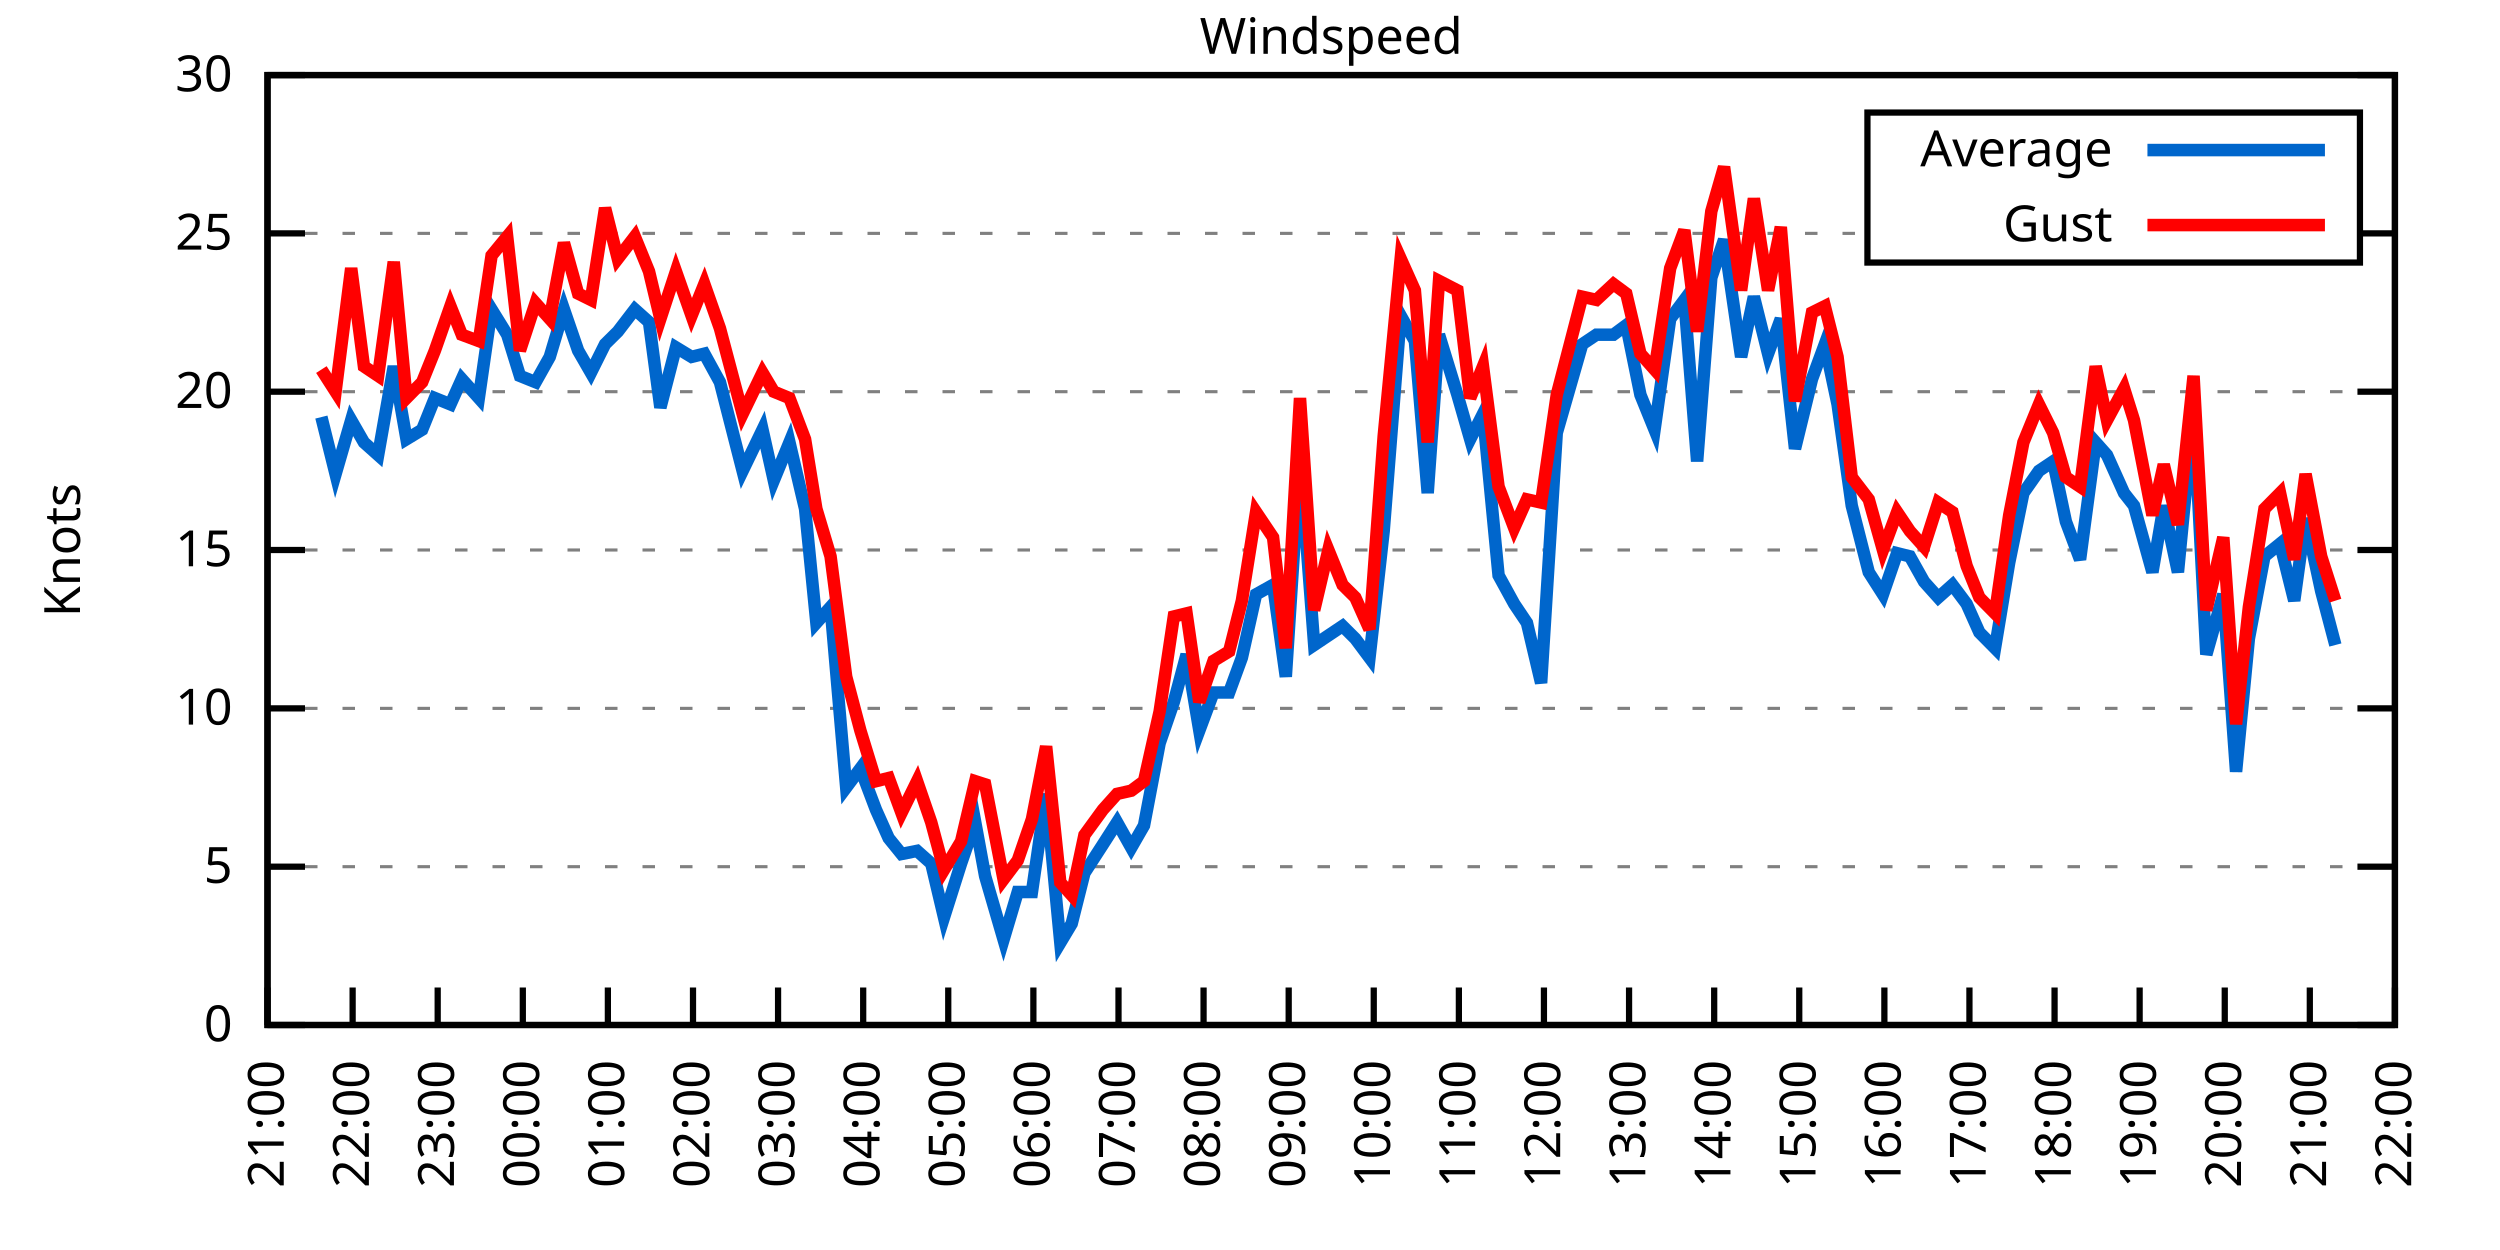
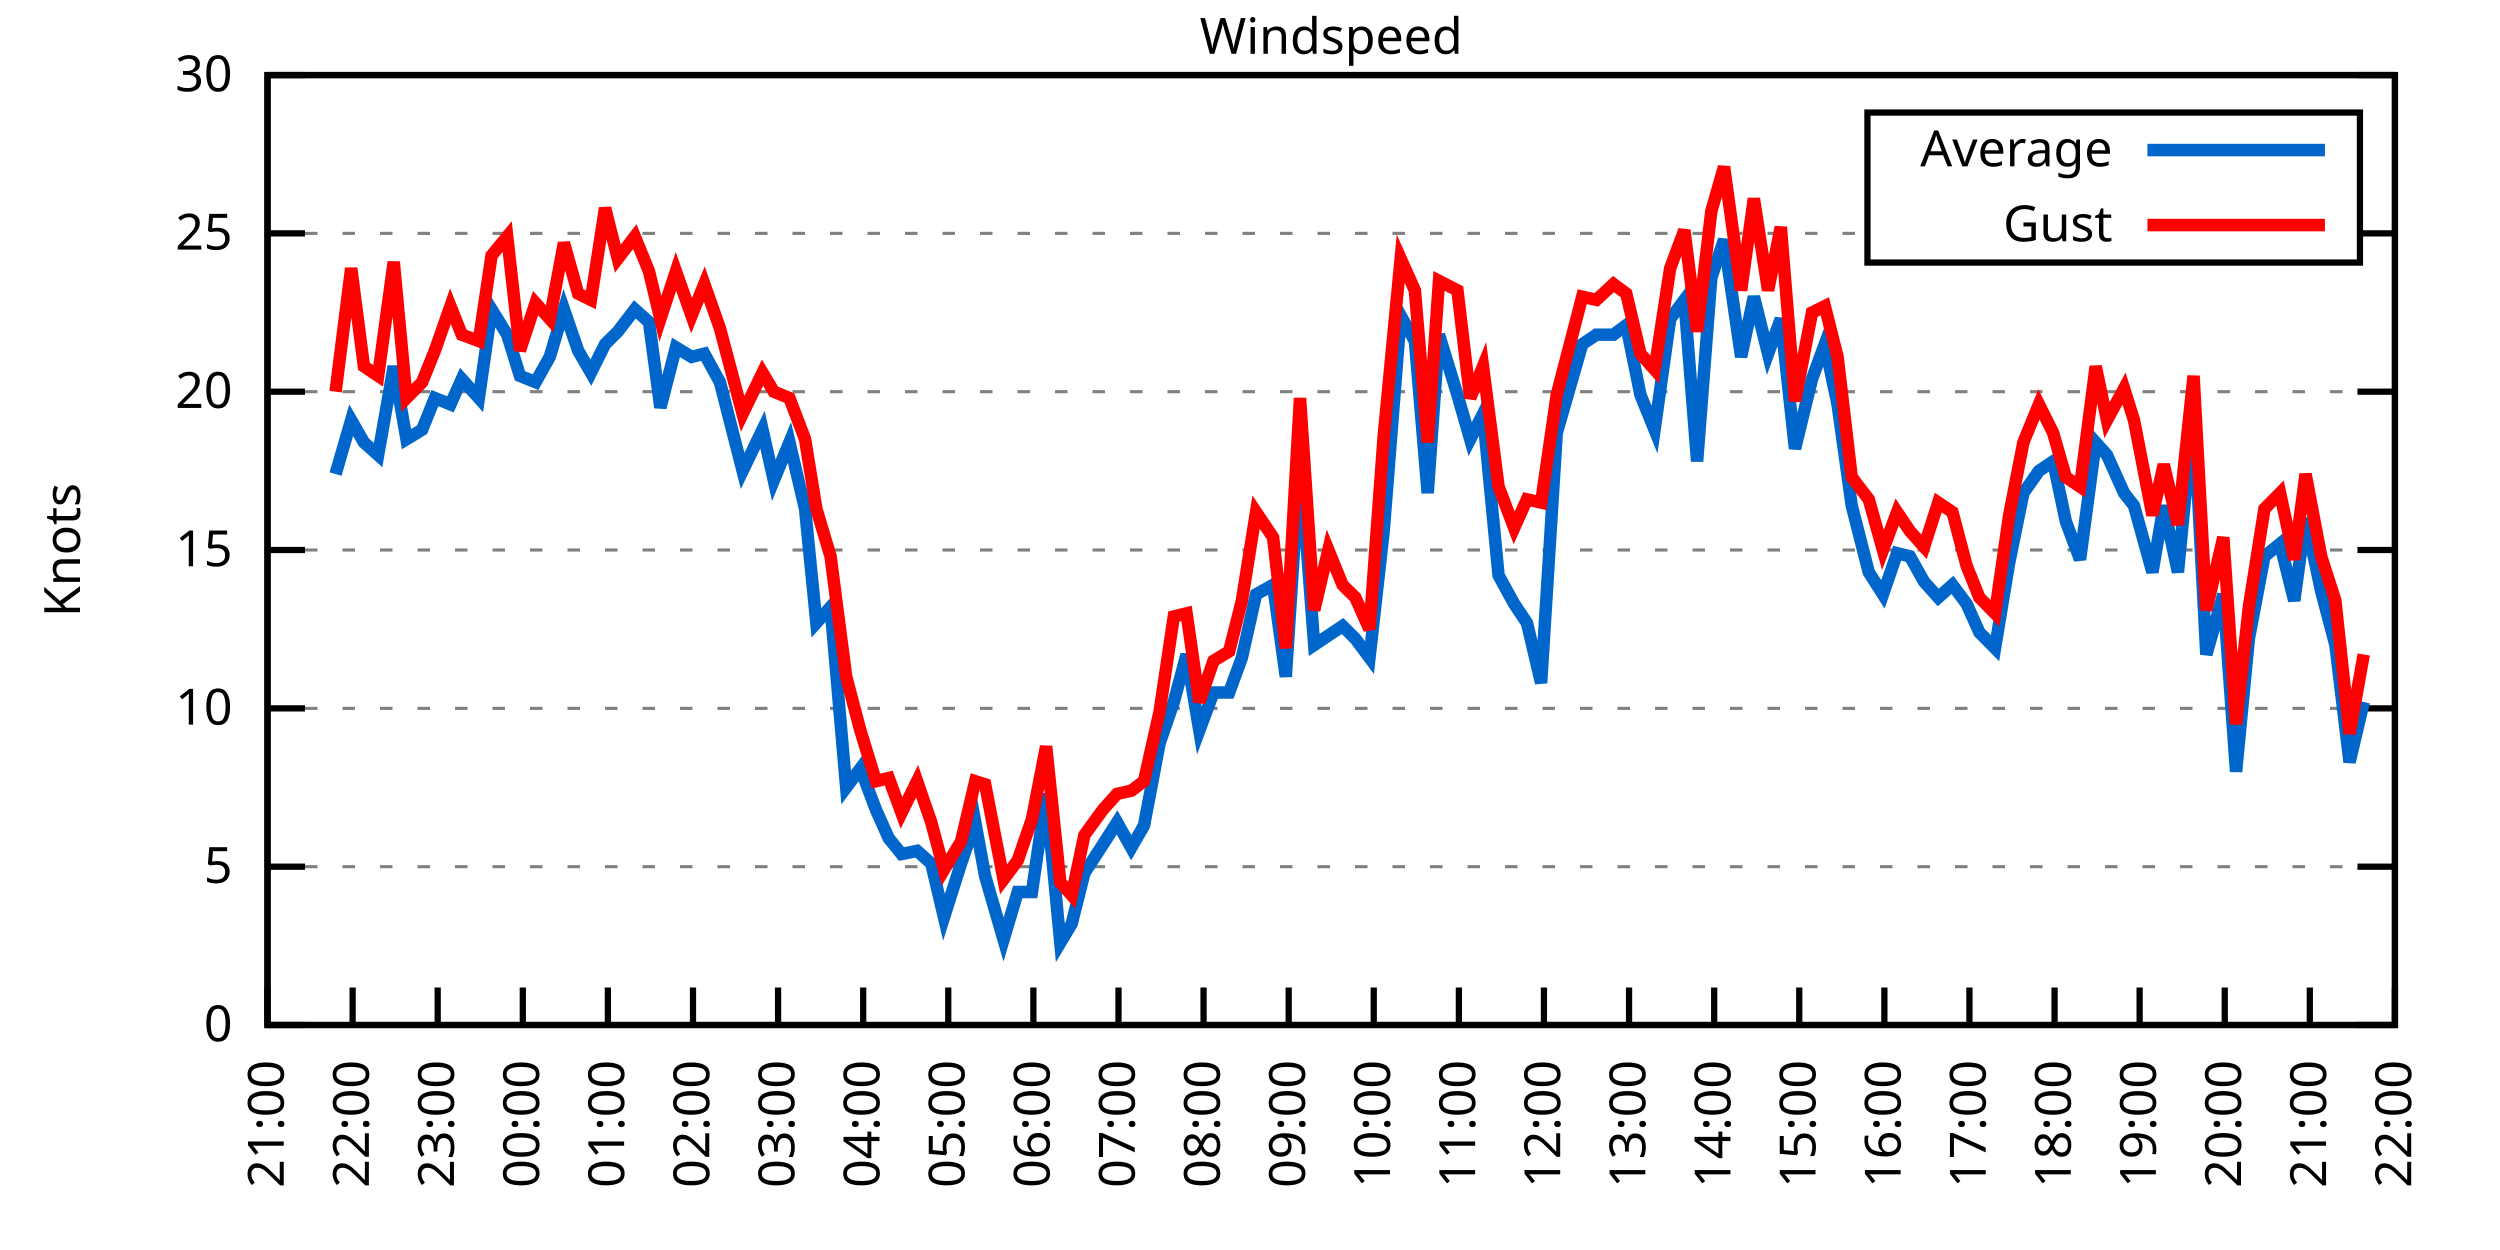
<svg xmlns="http://www.w3.org/2000/svg" xmlns:xlink="http://www.w3.org/1999/xlink" width="400" height="200" viewBox="0 0 400 200">
  <g id="gnuplot_canvas">
    <rect x="0" y="0" width="400" height="200" fill="none" />
    <defs>
      <circle id="gpDot" r="0.5" stroke-width="0.5" stroke="currentColor" />
      <path id="gpPt0" stroke-width="0.333" stroke="currentColor" d="M-1,0 h2 M0,-1 v2" />
      <path id="gpPt1" stroke-width="0.333" stroke="currentColor" d="M-1,-1 L1,1 M1,-1 L-1,1" />
      <path id="gpPt2" stroke-width="0.333" stroke="currentColor" d="M-1,0 L1,0 M0,-1 L0,1 M-1,-1 L1,1 M-1,1 L1,-1" />
      <rect id="gpPt3" stroke-width="0.333" stroke="currentColor" x="-1" y="-1" width="2" height="2" />
      <rect id="gpPt4" stroke-width="0.333" stroke="currentColor" fill="currentColor" x="-1" y="-1" width="2" height="2" />
      <circle id="gpPt5" stroke-width="0.333" stroke="currentColor" cx="0" cy="0" r="1" />
      <use xlink:href="#gpPt5" id="gpPt6" fill="currentColor" stroke="none" />
      <path id="gpPt7" stroke-width="0.333" stroke="currentColor" d="M0,-1.33 L-1.33,0.67 L1.33,0.67 z" />
      <use xlink:href="#gpPt7" id="gpPt8" fill="currentColor" stroke="none" />
      <use xlink:href="#gpPt7" id="gpPt9" stroke="currentColor" transform="rotate(180)" />
      <use xlink:href="#gpPt9" id="gpPt10" fill="currentColor" stroke="none" />
      <use xlink:href="#gpPt3" id="gpPt11" stroke="currentColor" transform="rotate(45)" />
      <use xlink:href="#gpPt11" id="gpPt12" fill="currentColor" stroke="none" />
      <path id="gpPt13" stroke-width="0.333" stroke="currentColor" d="M0,1.330 L1.265,0.411 L0.782,-1.067 L-0.782,-1.076 L-1.265,0.411 z" />
      <use xlink:href="#gpPt13" id="gpPt14" fill="currentColor" stroke="none" />
      <filter id="textbox" filterUnits="objectBoundingBox" x="0" y="0" height="1" width="1">
        <feFlood flood-color="white" flood-opacity="1" result="bgnd" />
        <feComposite in="SourceGraphic" in2="bgnd" operator="atop" />
      </filter>
      <filter id="greybox" filterUnits="objectBoundingBox" x="0" y="0" height="1" width="1">
        <feFlood flood-color="lightgrey" flood-opacity="1" result="grey" />
        <feComposite in="SourceGraphic" in2="grey" operator="atop" />
      </filter>
    </defs>
    <g fill="none" color="white" stroke="currentColor" stroke-width="1.00" stroke-linecap="butt" stroke-linejoin="miter">
</g>
    <g fill="none" color="black" stroke="currentColor" stroke-width="1.00" stroke-linecap="butt" stroke-linejoin="miter">
      <g stroke="none" shape-rendering="crispEdges">
        <polygon fill="rgb(255, 255, 255)" points="42.80,164.00 383.18,164.00 383.18,12.02 42.80,12.02 " />
      </g>
    </g>
    <g fill="none" color="black" stroke="currentColor" stroke-width="1.00" stroke-linecap="butt" stroke-linejoin="miter">
</g>
    <g fill="none" color="black" stroke="black" stroke-width="0.50" stroke-linecap="butt" stroke-linejoin="miter">
</g>
    <g fill="none" color="gray" stroke="currentColor" stroke-width="0.50" stroke-linecap="butt" stroke-linejoin="miter">
      <path stroke="gray" stroke-dasharray="2,4" class="gridline" d="M42.80,164.00 L383.19,164.00  " />
    </g>
    <g fill="none" color="gray" stroke="gray" stroke-width="1.00" stroke-linecap="butt" stroke-linejoin="miter">
</g>
    <g fill="none" color="black" stroke="currentColor" stroke-width="1.00" stroke-linecap="butt" stroke-linejoin="miter">
      <path stroke="black" d="M42.80,164.00 L48.80,164.00 M383.19,164.00 L377.19,164.00  " />
      <g transform="translate(37.20,166.60)" stroke="none" fill="black" font-family="Sans" font-size="8.00" text-anchor="end">
        <text>
          <tspan font-family="Sans"> 0</tspan>
        </text>
      </g>
    </g>
    <g fill="none" color="black" stroke="currentColor" stroke-width="1.00" stroke-linecap="butt" stroke-linejoin="miter">
</g>
    <g fill="none" color="black" stroke="black" stroke-width="0.50" stroke-linecap="butt" stroke-linejoin="miter">
</g>
    <g fill="none" color="gray" stroke="currentColor" stroke-width="0.50" stroke-linecap="butt" stroke-linejoin="miter">
      <path stroke="gray" stroke-dasharray="2,4" class="gridline" d="M42.80,138.67 L383.19,138.67  " />
    </g>
    <g fill="none" color="gray" stroke="gray" stroke-width="1.00" stroke-linecap="butt" stroke-linejoin="miter">
</g>
    <g fill="none" color="black" stroke="currentColor" stroke-width="1.00" stroke-linecap="butt" stroke-linejoin="miter">
      <path stroke="black" d="M42.80,138.67 L48.80,138.67 M383.19,138.67 L377.19,138.67  " />
      <g transform="translate(37.20,141.27)" stroke="none" fill="black" font-family="Sans" font-size="8.00" text-anchor="end">
        <text>
          <tspan font-family="Sans"> 5</tspan>
        </text>
      </g>
    </g>
    <g fill="none" color="black" stroke="currentColor" stroke-width="1.00" stroke-linecap="butt" stroke-linejoin="miter">
</g>
    <g fill="none" color="black" stroke="black" stroke-width="0.50" stroke-linecap="butt" stroke-linejoin="miter">
</g>
    <g fill="none" color="gray" stroke="currentColor" stroke-width="0.50" stroke-linecap="butt" stroke-linejoin="miter">
      <path stroke="gray" stroke-dasharray="2,4" class="gridline" d="M42.80,113.34 L383.19,113.34  " />
    </g>
    <g fill="none" color="gray" stroke="gray" stroke-width="1.00" stroke-linecap="butt" stroke-linejoin="miter">
</g>
    <g fill="none" color="black" stroke="currentColor" stroke-width="1.00" stroke-linecap="butt" stroke-linejoin="miter">
      <path stroke="black" d="M42.80,113.34 L48.80,113.34 M383.19,113.34 L377.19,113.34  " />
      <g transform="translate(37.20,115.94)" stroke="none" fill="black" font-family="Sans" font-size="8.00" text-anchor="end">
        <text>
          <tspan font-family="Sans"> 10</tspan>
        </text>
      </g>
    </g>
    <g fill="none" color="black" stroke="currentColor" stroke-width="1.00" stroke-linecap="butt" stroke-linejoin="miter">
</g>
    <g fill="none" color="black" stroke="black" stroke-width="0.50" stroke-linecap="butt" stroke-linejoin="miter">
</g>
    <g fill="none" color="gray" stroke="currentColor" stroke-width="0.50" stroke-linecap="butt" stroke-linejoin="miter">
      <path stroke="gray" stroke-dasharray="2,4" class="gridline" d="M42.80,88.00 L383.19,88.00  " />
    </g>
    <g fill="none" color="gray" stroke="gray" stroke-width="1.00" stroke-linecap="butt" stroke-linejoin="miter">
</g>
    <g fill="none" color="black" stroke="currentColor" stroke-width="1.00" stroke-linecap="butt" stroke-linejoin="miter">
      <path stroke="black" d="M42.80,88.00 L48.80,88.00 M383.19,88.00 L377.19,88.00  " />
      <g transform="translate(37.20,90.60)" stroke="none" fill="black" font-family="Sans" font-size="8.00" text-anchor="end">
        <text>
          <tspan font-family="Sans"> 15</tspan>
        </text>
      </g>
    </g>
    <g fill="none" color="black" stroke="currentColor" stroke-width="1.00" stroke-linecap="butt" stroke-linejoin="miter">
</g>
    <g fill="none" color="black" stroke="black" stroke-width="0.50" stroke-linecap="butt" stroke-linejoin="miter">
</g>
    <g fill="none" color="gray" stroke="currentColor" stroke-width="0.50" stroke-linecap="butt" stroke-linejoin="miter">
      <path stroke="gray" stroke-dasharray="2,4" class="gridline" d="M42.80,62.67 L383.19,62.67  " />
    </g>
    <g fill="none" color="gray" stroke="gray" stroke-width="1.00" stroke-linecap="butt" stroke-linejoin="miter">
</g>
    <g fill="none" color="black" stroke="currentColor" stroke-width="1.00" stroke-linecap="butt" stroke-linejoin="miter">
      <path stroke="black" d="M42.80,62.67 L48.80,62.67 M383.19,62.67 L377.19,62.67  " />
      <g transform="translate(37.20,65.27)" stroke="none" fill="black" font-family="Sans" font-size="8.00" text-anchor="end">
        <text>
          <tspan font-family="Sans"> 20</tspan>
        </text>
      </g>
    </g>
    <g fill="none" color="black" stroke="currentColor" stroke-width="1.00" stroke-linecap="butt" stroke-linejoin="miter">
</g>
    <g fill="none" color="black" stroke="black" stroke-width="0.50" stroke-linecap="butt" stroke-linejoin="miter">
</g>
    <g fill="none" color="gray" stroke="currentColor" stroke-width="0.50" stroke-linecap="butt" stroke-linejoin="miter">
      <path stroke="gray" stroke-dasharray="2,4" class="gridline" d="M42.80,37.34 L298.79,37.34 M377.59,37.34 L383.19,37.34  " />
    </g>
    <g fill="none" color="gray" stroke="gray" stroke-width="1.00" stroke-linecap="butt" stroke-linejoin="miter">
</g>
    <g fill="none" color="black" stroke="currentColor" stroke-width="1.00" stroke-linecap="butt" stroke-linejoin="miter">
      <path stroke="black" d="M42.80,37.34 L48.80,37.34 M383.19,37.34 L377.19,37.34  " />
      <g transform="translate(37.20,39.94)" stroke="none" fill="black" font-family="Sans" font-size="8.00" text-anchor="end">
        <text>
          <tspan font-family="Sans"> 25</tspan>
        </text>
      </g>
    </g>
    <g fill="none" color="black" stroke="currentColor" stroke-width="1.00" stroke-linecap="butt" stroke-linejoin="miter">
</g>
    <g fill="none" color="black" stroke="black" stroke-width="0.50" stroke-linecap="butt" stroke-linejoin="miter">
</g>
    <g fill="none" color="gray" stroke="currentColor" stroke-width="0.50" stroke-linecap="butt" stroke-linejoin="miter">
      <path stroke="gray" stroke-dasharray="2,4" class="gridline" d="M42.80,12.01 L383.19,12.01  " />
    </g>
    <g fill="none" color="gray" stroke="gray" stroke-width="1.00" stroke-linecap="butt" stroke-linejoin="miter">
</g>
    <g fill="none" color="black" stroke="currentColor" stroke-width="1.00" stroke-linecap="butt" stroke-linejoin="miter">
      <path stroke="black" d="M42.80,12.01 L48.80,12.01 M383.19,12.01 L377.19,12.01  " />
      <g transform="translate(37.20,14.61)" stroke="none" fill="black" font-family="Sans" font-size="8.00" text-anchor="end">
        <text>
          <tspan font-family="Sans"> 30</tspan>
        </text>
      </g>
    </g>
    <g fill="none" color="black" stroke="currentColor" stroke-width="1.00" stroke-linecap="butt" stroke-linejoin="miter">
      <path stroke="black" d="M42.80,164.00 L42.80,158.00  " />
      <g transform="translate(45.40,169.60) rotate(270.00)" stroke="none" fill="black" font-family="Sans" font-size="8.00" text-anchor="end">
        <text>
          <tspan font-family="Sans">21:00</tspan>
        </text>
      </g>
    </g>
    <g fill="none" color="black" stroke="currentColor" stroke-width="1.00" stroke-linecap="butt" stroke-linejoin="miter">
      <path stroke="black" d="M56.42,164.00 L56.42,158.00  " />
      <g transform="translate(59.02,169.60) rotate(270.00)" stroke="none" fill="black" font-family="Sans" font-size="8.00" text-anchor="end">
        <text>
          <tspan font-family="Sans">22:00</tspan>
        </text>
      </g>
    </g>
    <g fill="none" color="black" stroke="currentColor" stroke-width="1.00" stroke-linecap="butt" stroke-linejoin="miter">
      <path stroke="black" d="M70.03,164.00 L70.03,158.00  " />
      <g transform="translate(72.63,169.60) rotate(270.00)" stroke="none" fill="black" font-family="Sans" font-size="8.00" text-anchor="end">
        <text>
          <tspan font-family="Sans">23:00</tspan>
        </text>
      </g>
    </g>
    <g fill="none" color="black" stroke="currentColor" stroke-width="1.00" stroke-linecap="butt" stroke-linejoin="miter">
      <path stroke="black" d="M83.65,164.00 L83.65,158.00  " />
      <g transform="translate(86.25,169.60) rotate(270.00)" stroke="none" fill="black" font-family="Sans" font-size="8.00" text-anchor="end">
        <text>
          <tspan font-family="Sans">00:00</tspan>
        </text>
      </g>
    </g>
    <g fill="none" color="black" stroke="currentColor" stroke-width="1.00" stroke-linecap="butt" stroke-linejoin="miter">
      <path stroke="black" d="M97.26,164.00 L97.26,158.00  " />
      <g transform="translate(99.86,169.60) rotate(270.00)" stroke="none" fill="black" font-family="Sans" font-size="8.00" text-anchor="end">
        <text>
          <tspan font-family="Sans">01:00</tspan>
        </text>
      </g>
    </g>
    <g fill="none" color="black" stroke="currentColor" stroke-width="1.00" stroke-linecap="butt" stroke-linejoin="miter">
      <path stroke="black" d="M110.88,164.00 L110.88,158.00  " />
      <g transform="translate(113.48,169.60) rotate(270.00)" stroke="none" fill="black" font-family="Sans" font-size="8.00" text-anchor="end">
        <text>
          <tspan font-family="Sans">02:00</tspan>
        </text>
      </g>
    </g>
    <g fill="none" color="black" stroke="currentColor" stroke-width="1.00" stroke-linecap="butt" stroke-linejoin="miter">
      <path stroke="black" d="M124.49,164.00 L124.49,158.00  " />
      <g transform="translate(127.09,169.60) rotate(270.00)" stroke="none" fill="black" font-family="Sans" font-size="8.00" text-anchor="end">
        <text>
          <tspan font-family="Sans">03:00</tspan>
        </text>
      </g>
    </g>
    <g fill="none" color="black" stroke="currentColor" stroke-width="1.00" stroke-linecap="butt" stroke-linejoin="miter">
      <path stroke="black" d="M138.11,164.00 L138.11,158.00  " />
      <g transform="translate(140.71,169.60) rotate(270.00)" stroke="none" fill="black" font-family="Sans" font-size="8.00" text-anchor="end">
        <text>
          <tspan font-family="Sans">04:00</tspan>
        </text>
      </g>
    </g>
    <g fill="none" color="black" stroke="currentColor" stroke-width="1.00" stroke-linecap="butt" stroke-linejoin="miter">
      <path stroke="black" d="M151.72,164.00 L151.72,158.00  " />
      <g transform="translate(154.32,169.60) rotate(270.00)" stroke="none" fill="black" font-family="Sans" font-size="8.00" text-anchor="end">
        <text>
          <tspan font-family="Sans">05:00</tspan>
        </text>
      </g>
    </g>
    <g fill="none" color="black" stroke="currentColor" stroke-width="1.00" stroke-linecap="butt" stroke-linejoin="miter">
      <path stroke="black" d="M165.34,164.00 L165.34,158.00  " />
      <g transform="translate(167.94,169.60) rotate(270.00)" stroke="none" fill="black" font-family="Sans" font-size="8.00" text-anchor="end">
        <text>
          <tspan font-family="Sans">06:00</tspan>
        </text>
      </g>
    </g>
    <g fill="none" color="black" stroke="currentColor" stroke-width="1.00" stroke-linecap="butt" stroke-linejoin="miter">
      <path stroke="black" d="M178.96,164.00 L178.96,158.00  " />
      <g transform="translate(181.56,169.60) rotate(270.00)" stroke="none" fill="black" font-family="Sans" font-size="8.00" text-anchor="end">
        <text>
          <tspan font-family="Sans">07:00</tspan>
        </text>
      </g>
    </g>
    <g fill="none" color="black" stroke="currentColor" stroke-width="1.00" stroke-linecap="butt" stroke-linejoin="miter">
      <path stroke="black" d="M192.57,164.00 L192.57,158.00  " />
      <g transform="translate(195.17,169.60) rotate(270.00)" stroke="none" fill="black" font-family="Sans" font-size="8.00" text-anchor="end">
        <text>
          <tspan font-family="Sans">08:00</tspan>
        </text>
      </g>
    </g>
    <g fill="none" color="black" stroke="currentColor" stroke-width="1.00" stroke-linecap="butt" stroke-linejoin="miter">
      <path stroke="black" d="M206.19,164.00 L206.19,158.00  " />
      <g transform="translate(208.79,169.60) rotate(270.00)" stroke="none" fill="black" font-family="Sans" font-size="8.00" text-anchor="end">
        <text>
          <tspan font-family="Sans">09:00</tspan>
        </text>
      </g>
    </g>
    <g fill="none" color="black" stroke="currentColor" stroke-width="1.00" stroke-linecap="butt" stroke-linejoin="miter">
      <path stroke="black" d="M219.80,164.00 L219.80,158.00  " />
      <g transform="translate(222.40,169.60) rotate(270.00)" stroke="none" fill="black" font-family="Sans" font-size="8.00" text-anchor="end">
        <text>
          <tspan font-family="Sans">10:00</tspan>
        </text>
      </g>
    </g>
    <g fill="none" color="black" stroke="currentColor" stroke-width="1.00" stroke-linecap="butt" stroke-linejoin="miter">
      <path stroke="black" d="M233.42,164.00 L233.42,158.00  " />
      <g transform="translate(236.02,169.60) rotate(270.00)" stroke="none" fill="black" font-family="Sans" font-size="8.00" text-anchor="end">
        <text>
          <tspan font-family="Sans">11:00</tspan>
        </text>
      </g>
    </g>
    <g fill="none" color="black" stroke="currentColor" stroke-width="1.00" stroke-linecap="butt" stroke-linejoin="miter">
      <path stroke="black" d="M247.03,164.00 L247.03,158.00  " />
      <g transform="translate(249.63,169.60) rotate(270.00)" stroke="none" fill="black" font-family="Sans" font-size="8.00" text-anchor="end">
        <text>
          <tspan font-family="Sans">12:00</tspan>
        </text>
      </g>
    </g>
    <g fill="none" color="black" stroke="currentColor" stroke-width="1.00" stroke-linecap="butt" stroke-linejoin="miter">
      <path stroke="black" d="M260.65,164.00 L260.65,158.00  " />
      <g transform="translate(263.25,169.60) rotate(270.00)" stroke="none" fill="black" font-family="Sans" font-size="8.00" text-anchor="end">
        <text>
          <tspan font-family="Sans">13:00</tspan>
        </text>
      </g>
    </g>
    <g fill="none" color="black" stroke="currentColor" stroke-width="1.00" stroke-linecap="butt" stroke-linejoin="miter">
      <path stroke="black" d="M274.27,164.00 L274.27,158.00  " />
      <g transform="translate(276.87,169.60) rotate(270.00)" stroke="none" fill="black" font-family="Sans" font-size="8.00" text-anchor="end">
        <text>
          <tspan font-family="Sans">14:00</tspan>
        </text>
      </g>
    </g>
    <g fill="none" color="black" stroke="currentColor" stroke-width="1.00" stroke-linecap="butt" stroke-linejoin="miter">
      <path stroke="black" d="M287.88,164.00 L287.88,158.00  " />
      <g transform="translate(290.48,169.60) rotate(270.00)" stroke="none" fill="black" font-family="Sans" font-size="8.00" text-anchor="end">
        <text>
          <tspan font-family="Sans">15:00</tspan>
        </text>
      </g>
    </g>
    <g fill="none" color="black" stroke="currentColor" stroke-width="1.00" stroke-linecap="butt" stroke-linejoin="miter">
      <path stroke="black" d="M301.50,164.00 L301.50,158.00  " />
      <g transform="translate(304.10,169.60) rotate(270.00)" stroke="none" fill="black" font-family="Sans" font-size="8.00" text-anchor="end">
        <text>
          <tspan font-family="Sans">16:00</tspan>
        </text>
      </g>
    </g>
    <g fill="none" color="black" stroke="currentColor" stroke-width="1.00" stroke-linecap="butt" stroke-linejoin="miter">
      <path stroke="black" d="M315.11,164.00 L315.11,158.00  " />
      <g transform="translate(317.71,169.60) rotate(270.00)" stroke="none" fill="black" font-family="Sans" font-size="8.00" text-anchor="end">
        <text>
          <tspan font-family="Sans">17:00</tspan>
        </text>
      </g>
    </g>
    <g fill="none" color="black" stroke="currentColor" stroke-width="1.00" stroke-linecap="butt" stroke-linejoin="miter">
      <path stroke="black" d="M328.73,164.00 L328.73,158.00  " />
      <g transform="translate(331.33,169.60) rotate(270.00)" stroke="none" fill="black" font-family="Sans" font-size="8.00" text-anchor="end">
        <text>
          <tspan font-family="Sans">18:00</tspan>
        </text>
      </g>
    </g>
    <g fill="none" color="black" stroke="currentColor" stroke-width="1.00" stroke-linecap="butt" stroke-linejoin="miter">
      <path stroke="black" d="M342.34,164.00 L342.34,158.00  " />
      <g transform="translate(344.94,169.60) rotate(270.00)" stroke="none" fill="black" font-family="Sans" font-size="8.00" text-anchor="end">
        <text>
          <tspan font-family="Sans">19:00</tspan>
        </text>
      </g>
    </g>
    <g fill="none" color="black" stroke="currentColor" stroke-width="1.00" stroke-linecap="butt" stroke-linejoin="miter">
      <path stroke="black" d="M355.96,164.00 L355.96,158.00  " />
      <g transform="translate(358.56,169.60) rotate(270.00)" stroke="none" fill="black" font-family="Sans" font-size="8.00" text-anchor="end">
        <text>
          <tspan font-family="Sans">20:00</tspan>
        </text>
      </g>
    </g>
    <g fill="none" color="black" stroke="currentColor" stroke-width="1.00" stroke-linecap="butt" stroke-linejoin="miter">
      <path stroke="black" d="M369.57,164.00 L369.57,158.00  " />
      <g transform="translate(372.17,169.60) rotate(270.00)" stroke="none" fill="black" font-family="Sans" font-size="8.00" text-anchor="end">
        <text>
          <tspan font-family="Sans">21:00</tspan>
        </text>
      </g>
    </g>
    <g fill="none" color="black" stroke="currentColor" stroke-width="1.00" stroke-linecap="butt" stroke-linejoin="miter">
      <path stroke="black" d="M383.19,164.00 L383.19,158.00  " />
      <g transform="translate(385.79,169.60) rotate(270.00)" stroke="none" fill="black" font-family="Sans" font-size="8.00" text-anchor="end">
        <text>
          <tspan font-family="Sans">22:00</tspan>
        </text>
      </g>
    </g>
    <g fill="none" color="black" stroke="currentColor" stroke-width="1.00" stroke-linecap="butt" stroke-linejoin="miter">
</g>
    <g fill="none" color="black" stroke="currentColor" stroke-width="1.00" stroke-linecap="butt" stroke-linejoin="miter">
      <path stroke="black" d="M42.80,12.01 L42.80,164.00 L383.19,164.00 L383.19,12.01 L42.80,12.01 Z  " />
    </g>
    <g fill="none" color="black" stroke="currentColor" stroke-width="1.00" stroke-linecap="butt" stroke-linejoin="miter">
</g>
    <g fill="none" color="black" stroke="currentColor" stroke-width="1.00" stroke-linecap="butt" stroke-linejoin="miter">
      <path stroke="black" d="M298.79,42.01 L298.79,18.01 L377.59,18.01 L377.59,42.01 L298.79,42.01 Z  " />
    </g>
    <g id="Windspeed_plot_1">
      <g fill="none" color="white" stroke="black" stroke-width="2.00" stroke-linecap="butt" stroke-linejoin="miter">
</g>
      <g fill="none" color="black" stroke="currentColor" stroke-width="2.00" stroke-linecap="butt" stroke-linejoin="miter">
        <g transform="translate(337.99,26.61)" stroke="none" fill="black" font-family="Sans" font-size="8.00" text-anchor="end">
          <text>
            <tspan font-family="Sans">Average</tspan>
          </text>
        </g>
      </g>
      <g fill="none" color="black" stroke="currentColor" stroke-width="2.00" stroke-linecap="butt" stroke-linejoin="miter">
-         <path stroke="rgb(  0, 102, 204)" d="M343.59,24.01 L371.99,24.01 M51.42,66.73 L53.69,75.85 L56.19,67.23 L58.23,70.78 L60.50,72.81 L63.00,58.62   L65.04,70.27 L67.54,68.75 L69.58,63.69 L72.07,64.70 L73.89,60.65 L76.61,63.69 L78.65,49.50 L81.15,53.55   L83.19,60.14 L85.69,61.15 L87.96,57.10 L90.23,49.50 L92.50,56.09 L94.54,59.63 L96.81,55.07 L98.85,53.05   L101.57,49.50 L103.84,51.53 L105.66,65.21 L108.15,55.58 L110.65,57.10 L112.69,56.59 L115.19,61.15 L118.82,75.34   L122.00,68.75 L123.81,76.86 L126.31,70.78 L128.81,81.42 L130.62,99.66 L132.89,97.12 L135.39,126.00 L137.66,122.96   L140.15,129.55 L142.19,134.11 L144.24,136.64 L146.73,136.14 L149.00,138.16 L151.04,146.77 L153.77,138.16 L156.04,131.58   L157.62,140.19 L160.57,150.32 L162.84,142.72 L165.11,142.72 L167.38,127.02 L169.65,150.83 L171.47,147.79 L173.51,139.68   L176.46,135.12 L178.73,131.58 L181.00,135.63 L183.04,132.08 L185.54,118.91 L187.81,112.32 L189.85,104.72 L191.89,116.88   L194.16,110.80 L196.66,110.80 L198.70,105.23 L200.97,95.10 L203.69,93.58 L205.73,108.27 L208.00,73.31 L210.27,103.20   L212.54,101.68 L214.81,100.16 L216.85,102.19 L219.12,105.23 L221.39,84.97 L224.11,50.51 L226.38,54.57 L228.43,78.89   L230.24,53.55 L233.19,63.18 L235.23,70.27 L237.28,66.22 L239.77,92.06 L242.27,96.62 L244.31,99.66 L246.58,109.28   L249.08,69.26 L253.16,55.07 L255.43,53.55 L258.15,53.55 L260.20,52.03 L262.47,63.18 L264.73,68.75 L267.23,51.02   L269.50,47.98 L271.54,73.82 L273.81,44.43 L275.85,38.35 L278.58,57.10 L280.62,47.47 L282.89,56.59 L284.93,51.02   L287.20,71.79 L289.92,60.65 L291.97,55.07 L294.01,64.70 L296.28,80.91 L299.00,91.55 L301.27,95.10 L303.54,88.51   L305.58,89.02 L307.85,93.07 L310.12,95.60 L312.39,93.58 L314.66,96.62 L316.70,101.18 L319.20,103.71 L321.47,90.03   L323.74,78.89 L326.23,75.34 L328.50,73.82 L330.54,83.45 L332.81,89.52 L335.31,70.78 L337.12,72.81 L339.85,78.89   L341.44,80.91 L344.39,91.55 L346.20,80.91 L348.47,91.55 L350.97,65.71 L353.01,104.72 L355.73,95.10 L357.77,123.47   L359.82,102.19 L362.31,89.02 L364.81,86.99 L367.08,96.11 L368.89,82.94 L371.39,94.59 L373.66,103.20  " />
+         <path stroke="rgb(  0, 102, 204)" d="M343.59,24.01 L371.99,24.01 M53.69,75.85 L56.19,67.23 L58.23,70.78 L60.50,72.81 L63.00,58.62 L65.04,70.27   L67.54,68.75 L69.58,63.69 L72.07,64.70 L73.89,60.65 L76.61,63.69 L78.65,49.50 L81.15,53.55 L83.19,60.14   L85.69,61.15 L87.96,57.10 L90.23,49.50 L92.50,56.09 L94.54,59.63 L96.81,55.07 L98.85,53.05 L101.57,49.50   L103.84,51.53 L105.66,65.21 L108.15,55.58 L110.65,57.10 L112.69,56.59 L115.19,61.15 L118.82,75.34 L122.00,68.75   L123.81,76.86 L126.31,70.78 L128.81,81.42 L130.62,99.66 L132.89,97.12 L135.39,126.00 L137.66,122.96 L140.15,129.55   L142.19,134.11 L144.24,136.64 L146.73,136.14 L149.00,138.16 L151.04,146.77 L153.77,138.16 L156.04,131.58 L157.62,140.19   L160.57,150.32 L162.84,142.72 L165.11,142.72 L167.38,127.02 L169.65,150.83 L171.47,147.79 L173.51,139.68 L176.46,135.12   L178.73,131.58 L181.00,135.63 L183.04,132.08 L185.54,118.91 L187.81,112.32 L189.85,104.72 L191.89,116.88 L194.16,110.80   L196.66,110.80 L198.70,105.23 L200.97,95.10 L203.69,93.58 L205.73,108.27 L208.00,73.31 L210.27,103.20 L212.54,101.68   L214.81,100.16 L216.85,102.19 L219.12,105.23 L221.39,84.97 L224.11,50.51 L226.38,54.57 L228.43,78.89 L230.24,53.55   L233.19,63.18 L235.23,70.27 L237.28,66.22 L239.77,92.06 L242.27,96.62 L244.31,99.66 L246.58,109.28 L249.08,69.26   L253.16,55.07 L255.43,53.55 L258.15,53.55 L260.20,52.03 L262.47,63.18 L264.73,68.75 L267.23,51.02 L269.50,47.98   L271.54,73.82 L273.81,44.43 L275.85,38.35 L278.58,57.10 L280.62,47.47 L282.89,56.59 L284.93,51.02 L287.20,71.79   L289.92,60.65 L291.97,55.07 L294.01,64.70 L296.28,80.91 L299.00,91.55 L301.27,95.10 L303.54,88.51 L305.58,89.02   L307.85,93.07 L310.12,95.60 L312.39,93.58 L314.66,96.62 L316.70,101.18 L319.20,103.71 L321.47,90.03 L323.74,78.89   L326.23,75.34 L328.50,73.82 L330.54,83.45 L332.81,89.52 L335.31,70.78 L337.12,72.81 L339.85,78.89 L341.44,80.91   L344.39,91.55 L346.20,80.91 L348.47,91.55 L350.97,65.71 L353.01,104.72 L355.73,95.10 L357.77,123.47 L359.82,102.19   L362.31,89.02 L364.81,86.99 L367.08,96.11 L368.89,82.94 L371.39,94.59 L373.66,103.20 L375.93,121.95 L378.20,112.32    " />
      </g>
    </g>
    <g id="Windspeed_plot_2">
      <g fill="none" color="black" stroke="currentColor" stroke-width="2.00" stroke-linecap="butt" stroke-linejoin="miter">
        <g transform="translate(337.99,38.61)" stroke="none" fill="black" font-family="Sans" font-size="8.00" text-anchor="end">
          <text>
            <tspan font-family="Sans">Gust</tspan>
          </text>
        </g>
      </g>
      <g fill="none" color="black" stroke="currentColor" stroke-width="2.00" stroke-linecap="butt" stroke-linejoin="miter">
-         <path stroke="rgb(255,   0,   0)" d="M343.59,36.01 L371.99,36.01 M51.42,59.13 L53.69,62.67 L56.19,42.91 L58.23,58.62 L60.50,60.14 L63.00,41.90   L65.04,63.69 L67.54,61.15 L69.58,56.09 L72.07,48.99 L73.89,53.55 L76.61,54.57 L78.65,40.89 L81.15,37.85   L83.19,56.09 L85.69,48.49 L87.96,51.02 L90.23,38.86 L92.50,46.97 L94.54,47.98 L96.81,33.29 L98.85,41.39   L101.57,37.85 L103.84,43.42 L105.66,51.02 L108.15,43.42 L110.65,50.51 L112.69,45.45 L115.19,52.54 L118.82,66.22   L122.00,59.63 L123.81,62.67 L126.31,63.69 L128.81,70.27 L130.62,81.42 L132.89,89.02 L135.39,108.27 L137.66,116.88   L140.15,124.99 L142.19,124.48 L144.24,130.06 L146.73,124.99 L149.00,131.58 L151.04,139.17 L153.77,134.62 L156.04,124.99   L157.62,125.50 L160.57,140.69 L162.84,137.66 L165.11,131.07 L167.38,119.42 L169.65,141.20 L171.47,143.23 L173.51,133.60   L176.46,129.55 L178.73,127.02 L181.00,126.51 L183.04,124.99 L185.54,113.84 L187.81,98.64 L189.85,98.14 L191.89,112.32   L194.16,105.74 L196.66,104.22 L198.70,96.11 L200.97,81.93 L203.69,85.98 L205.73,103.71 L208.00,63.69 L210.27,97.63   L212.54,88.00 L214.81,93.58 L216.85,95.60 L219.12,100.67 L221.39,69.77 L224.11,41.39 L226.38,46.46 L228.43,70.78   L230.24,44.94 L233.19,46.46 L235.23,63.69 L237.28,58.62 L239.77,77.87 L242.27,84.46 L244.31,79.90 L246.58,80.41   L249.08,63.18 L253.16,47.47 L255.43,47.98 L258.15,45.45 L260.20,46.97 L262.47,56.59 L264.73,59.13 L267.23,42.91   L269.50,36.84 L271.54,53.05 L273.81,33.80 L275.85,26.70 L278.58,46.46 L280.62,31.77 L282.89,46.46 L284.93,36.33   L287.20,64.19 L289.92,50.01 L291.97,48.99 L294.01,57.10 L296.28,76.35 L299.00,79.90 L301.27,88.00 L303.54,81.93   L305.58,84.97 L307.85,87.50 L310.12,80.41 L312.39,81.93 L314.66,90.54 L316.70,95.60 L319.20,98.14 L321.47,82.43   L323.74,70.78 L326.23,64.70 L328.50,69.26 L330.54,76.35 L332.81,77.87 L335.31,58.62 L337.12,67.23 L339.85,62.17   L341.44,67.23 L344.39,82.43 L346.20,74.33 L348.47,83.95 L350.97,60.14 L353.01,97.63 L355.73,85.98 L357.77,115.87   L359.82,97.12 L362.31,81.42 L364.81,78.89 L367.08,89.52 L368.89,75.85 L371.39,89.02 L373.66,96.11  " />
+         <path stroke="rgb(255,   0,   0)" d="M343.59,36.01 L371.99,36.01 M53.69,62.67 L56.19,42.91 L58.23,58.62 L60.50,60.14 L63.00,41.90 L65.04,63.69   L67.54,61.15 L69.58,56.09 L72.07,48.99 L73.89,53.55 L76.61,54.57 L78.65,40.89 L81.15,37.85 L83.19,56.09   L85.69,48.49 L87.96,51.02 L90.23,38.86 L92.50,46.97 L94.54,47.98 L96.81,33.29 L98.85,41.39 L101.57,37.85   L103.84,43.42 L105.66,51.02 L108.15,43.42 L110.65,50.51 L112.69,45.45 L115.19,52.54 L118.82,66.22 L122.00,59.63   L123.81,62.67 L126.31,63.69 L128.81,70.27 L130.62,81.42 L132.89,89.02 L135.39,108.27 L137.66,116.88 L140.15,124.99   L142.19,124.48 L144.24,130.06 L146.73,124.99 L149.00,131.58 L151.04,139.17 L153.77,134.62 L156.04,124.99 L157.62,125.50   L160.57,140.69 L162.84,137.66 L165.11,131.07 L167.38,119.42 L169.65,141.20 L171.47,143.23 L173.51,133.60 L176.46,129.55   L178.73,127.02 L181.00,126.51 L183.04,124.99 L185.54,113.84 L187.81,98.64 L189.85,98.14 L191.89,112.32 L194.16,105.74   L196.66,104.22 L198.70,96.11 L200.97,81.93 L203.69,85.98 L205.73,103.71 L208.00,63.69 L210.27,97.63 L212.54,88.00   L214.81,93.58 L216.85,95.60 L219.12,100.67 L221.39,69.77 L224.11,41.39 L226.38,46.46 L228.43,70.78 L230.24,44.94   L233.19,46.46 L235.23,63.69 L237.28,58.62 L239.77,77.87 L242.27,84.46 L244.31,79.90 L246.58,80.41 L249.08,63.18   L253.16,47.47 L255.43,47.98 L258.15,45.45 L260.20,46.97 L262.47,56.59 L264.73,59.13 L267.23,42.91 L269.50,36.84   L271.54,53.05 L273.81,33.80 L275.85,26.70 L278.58,46.46 L280.62,31.77 L282.89,46.46 L284.93,36.33 L287.20,64.19   L289.92,50.01 L291.97,48.99 L294.01,57.10 L296.28,76.35 L299.00,79.90 L301.27,88.00 L303.54,81.93 L305.58,84.97   L307.85,87.50 L310.12,80.41 L312.39,81.93 L314.66,90.54 L316.70,95.60 L319.20,98.14 L321.47,82.43 L323.74,70.78   L326.23,64.70 L328.50,69.26 L330.54,76.35 L332.81,77.87 L335.31,58.62 L337.12,67.23 L339.85,62.17 L341.44,67.23   L344.39,82.43 L346.20,74.33 L348.47,83.95 L350.97,60.14 L353.01,97.63 L355.73,85.98 L357.77,115.87 L359.82,97.12   L362.31,81.42 L364.81,78.89 L367.08,89.52 L368.89,75.85 L371.39,89.02 L373.66,96.11 L375.93,117.39 L378.20,104.72    " />
      </g>
    </g>
    <g fill="none" color="black" stroke="currentColor" stroke-width="2.00" stroke-linecap="butt" stroke-linejoin="miter">
</g>
    <g fill="none" color="black" stroke="black" stroke-width="1.00" stroke-linecap="butt" stroke-linejoin="miter">
</g>
    <g fill="none" color="black" stroke="currentColor" stroke-width="1.00" stroke-linecap="butt" stroke-linejoin="miter">
      <path stroke="black" d="M42.80,12.01 L42.80,164.00 L383.19,164.00 L383.19,12.01 L42.80,12.01 Z  " />
      <g transform="translate(12.80,88.01) rotate(270.00)" stroke="none" fill="black" font-family="Sans" font-size="8.00" text-anchor="middle">
        <text>
          <tspan font-family="Sans">Knots</tspan>
        </text>
      </g>
    </g>
    <g fill="none" color="black" stroke="currentColor" stroke-width="1.00" stroke-linecap="butt" stroke-linejoin="miter">
</g>
    <g fill="none" color="black" stroke="currentColor" stroke-width="1.00" stroke-linecap="butt" stroke-linejoin="miter">
      <g transform="translate(212.99,8.61)" stroke="none" fill="black" font-family="Sans" font-size="8.00" text-anchor="middle">
        <text>
          <tspan font-family="Sans">Windspeed</tspan>
        </text>
      </g>
    </g>
    <g fill="none" color="black" stroke="currentColor" stroke-width="1.00" stroke-linecap="butt" stroke-linejoin="miter">
</g>
  </g>
</svg>
